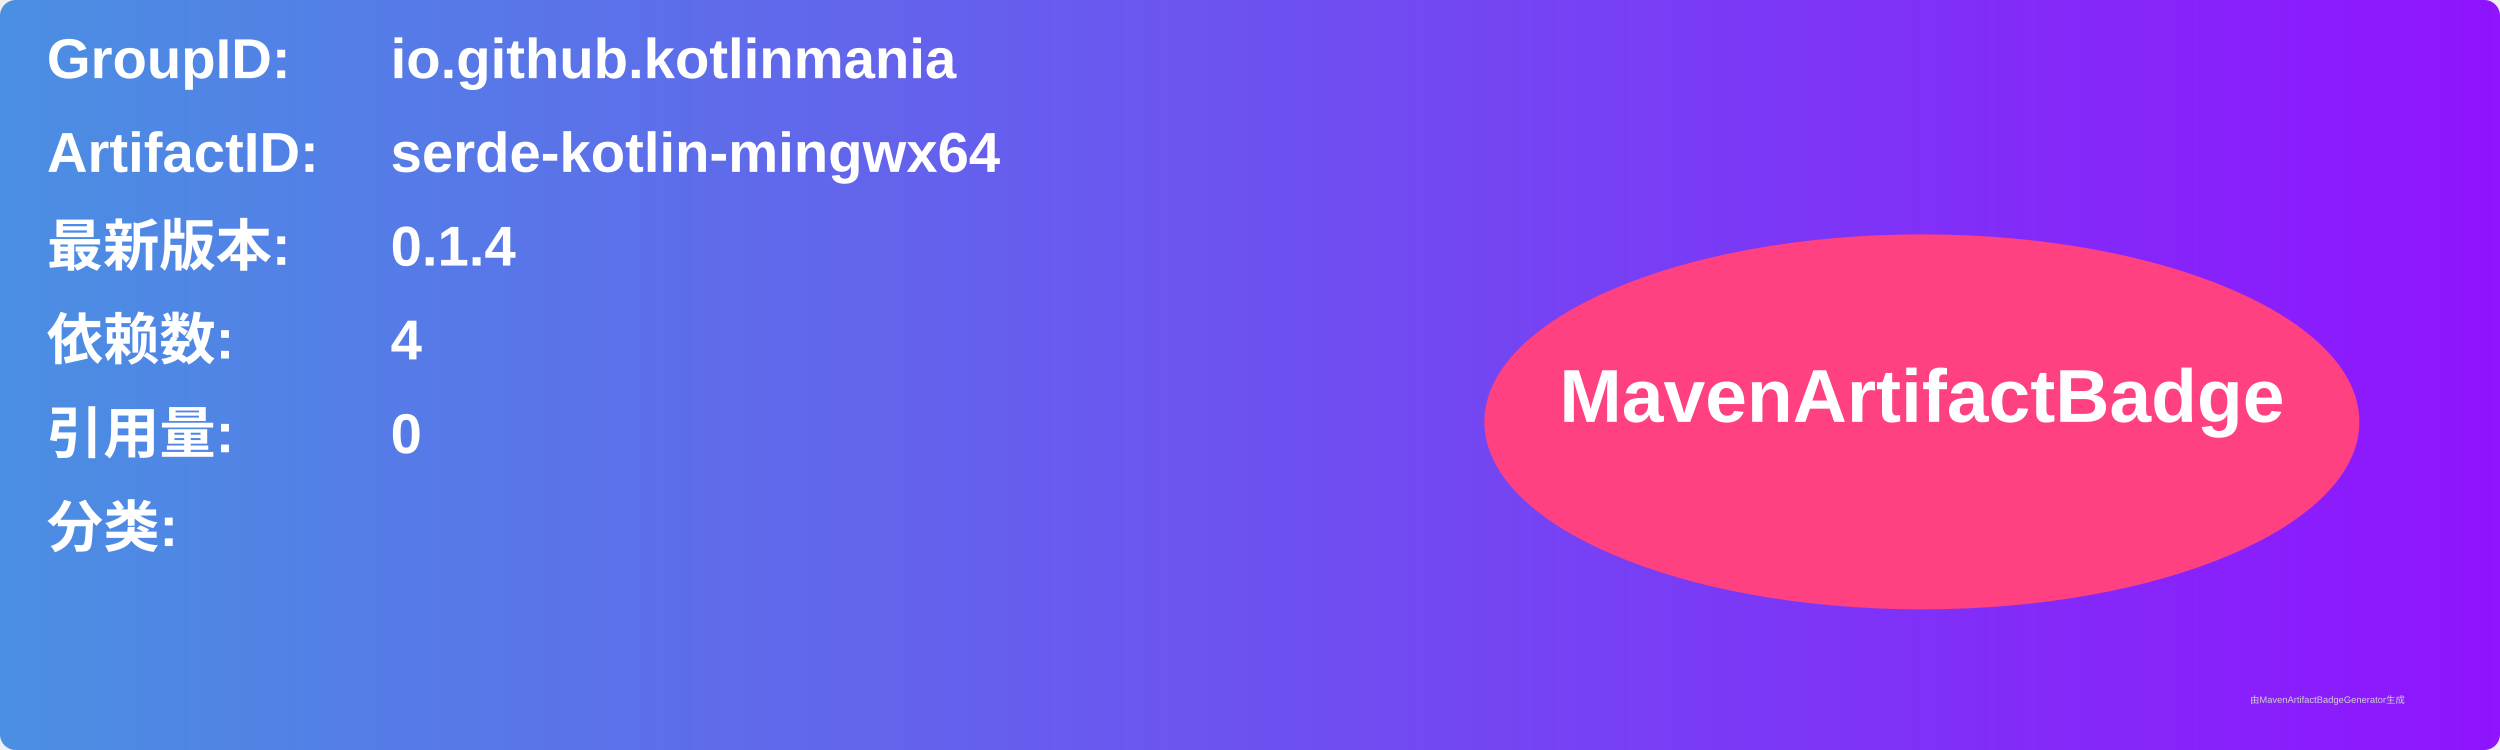
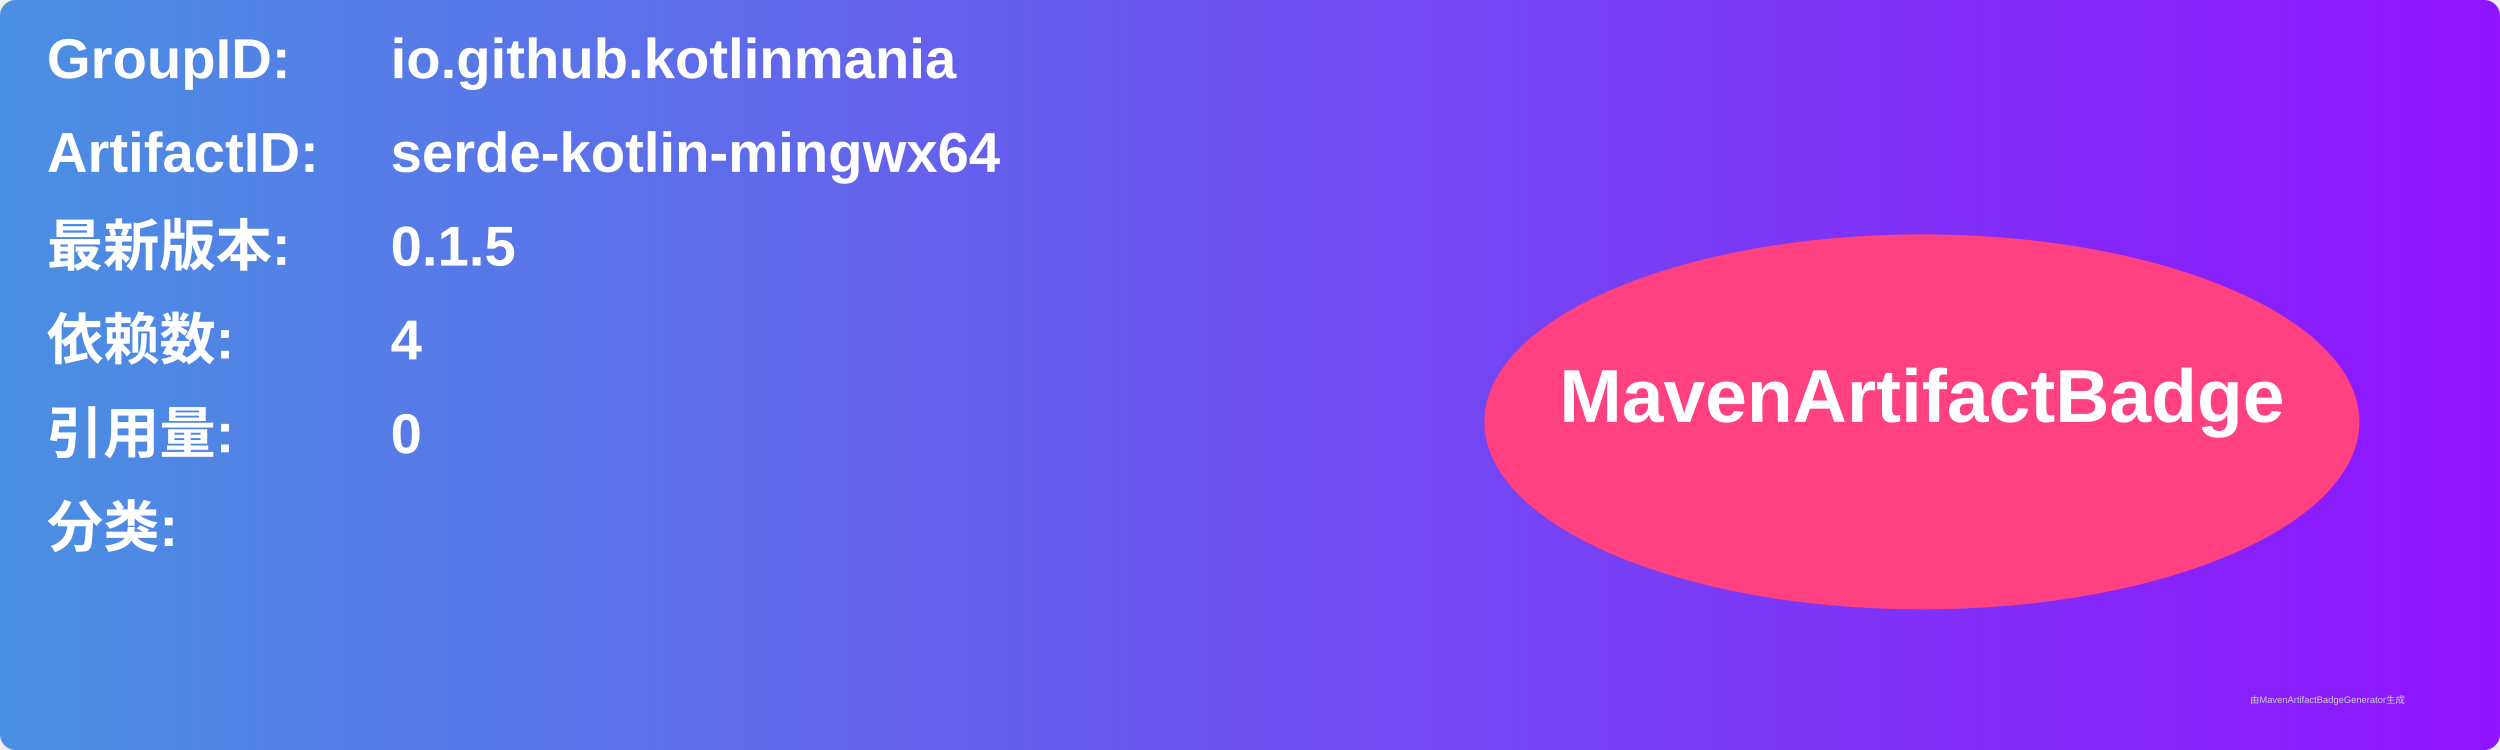
<svg xmlns="http://www.w3.org/2000/svg" width="800" height="240" viewBox="0 0 800 240">
  <linearGradient id="grad" x1="0%" y1="0%" x2="100%" y2="0%">
    <stop offset="0%" stop-color="#4a90e2" />
    <stop offset="100%" stop-color="#9013fe" />
  </linearGradient>
  <rect width="100%" height="100%" rx="5" ry="5" fill="url(#grad)" />
  <g transform="translate(15, 15)">
    <text x="0" y="10" font-family="Arial" font-size="18" fill="white" font-weight="bold" width="260">GroupID:</text>
    <text x="110" y="10" font-family="Arial" font-size="18" fill="white" font-weight="bold" width="460">io.github.kotlinmania</text>
    <text x="0" y="40" font-family="Arial" font-size="18" fill="white" font-weight="bold" width="260">ArtifactID:</text>
    <text x="110" y="40" font-family="Arial" font-size="18" fill="white" font-weight="bold" width="460">serde-kotlin-mingwx64</text>
    <text x="0" y="70" font-family="Arial" font-size="18" fill="white" font-weight="bold">最新版本:</text>
    <text x="110" y="70" font-family="Arial" font-size="18" fill="white" font-weight="bold">
-       <tspan font-weight="bold">0.1.4</tspan>
+       <tspan font-weight="bold">0.1.5</tspan>
    </text>
    <text x="0" y="100" font-family="Arial" font-size="18" fill="white" font-weight="bold">依赖数: </text>
    <text x="110" y="100" font-family="Arial" font-size="18" fill="white">
      <tspan font-weight="bold">4</tspan>
    </text>
    <text x="0" y="130" font-family="Arial" font-size="18" fill="white" font-weight="bold">引用量: </text>
    <text x="110" y="130" font-family="Arial" font-size="18" fill="white">
      <tspan font-weight="bold">0</tspan>
    </text>
    <text x="0" y="160" font-family="Arial" font-size="18" fill="white" font-weight="bold">分类:</text>
    <text x="10" y="190" font-family="Arial" font-size="10" fill="white">
      <tspan font-weight="bold" />
    </text>
    <ellipse cx="600" cy="120" rx="140" ry="60" fill="#ff4081" />
    <text x="600" y="120" text-anchor="middle" font-family="Arial" font-size="24" fill="white" font-weight="bold">MavenArtifactBadge</text>
  </g>
  <text x="720" y="225" font-family="Arial" font-size="3" fill="#d0d0d0">由MavenArtifactBadgeGenerator生成</text>
</svg>
